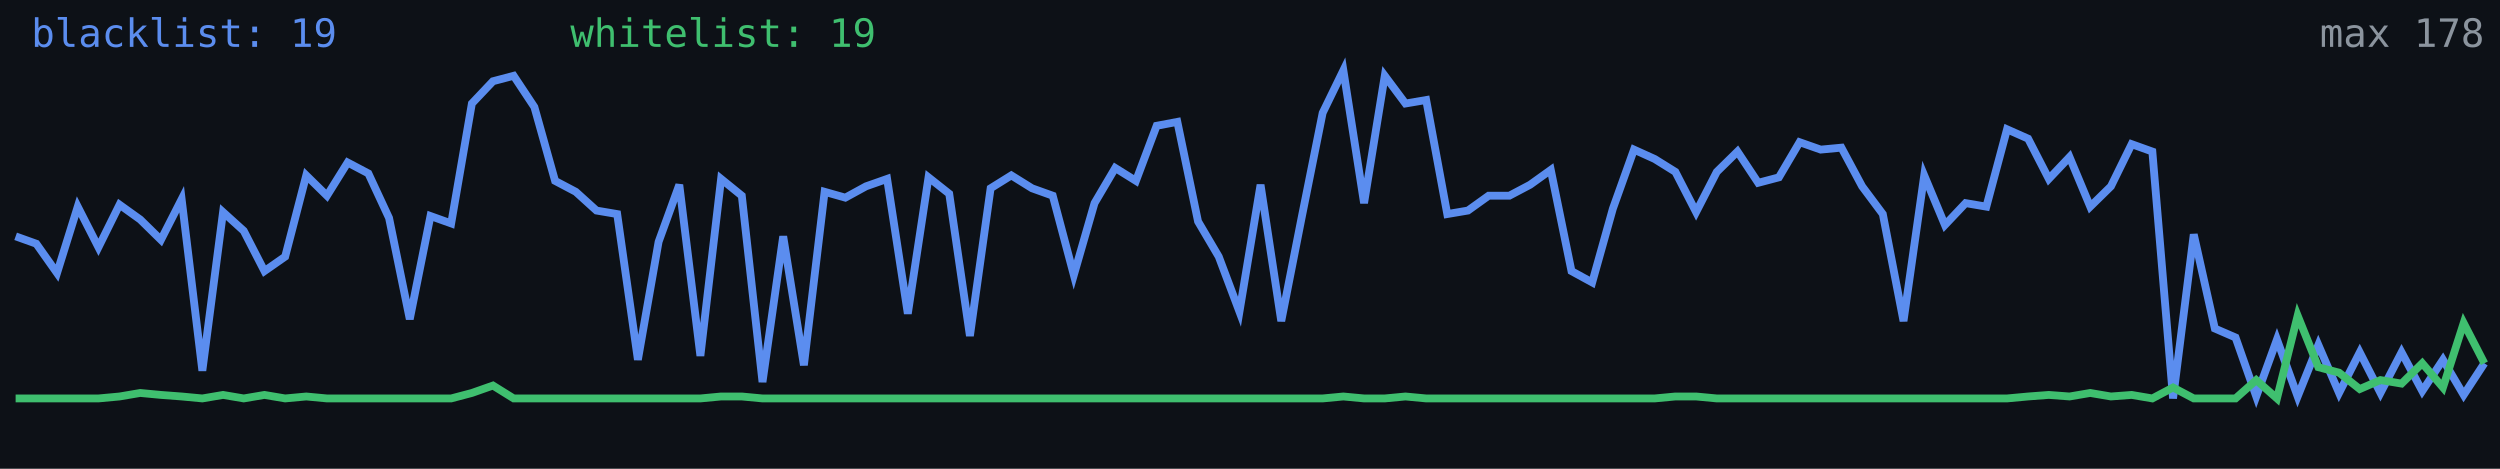
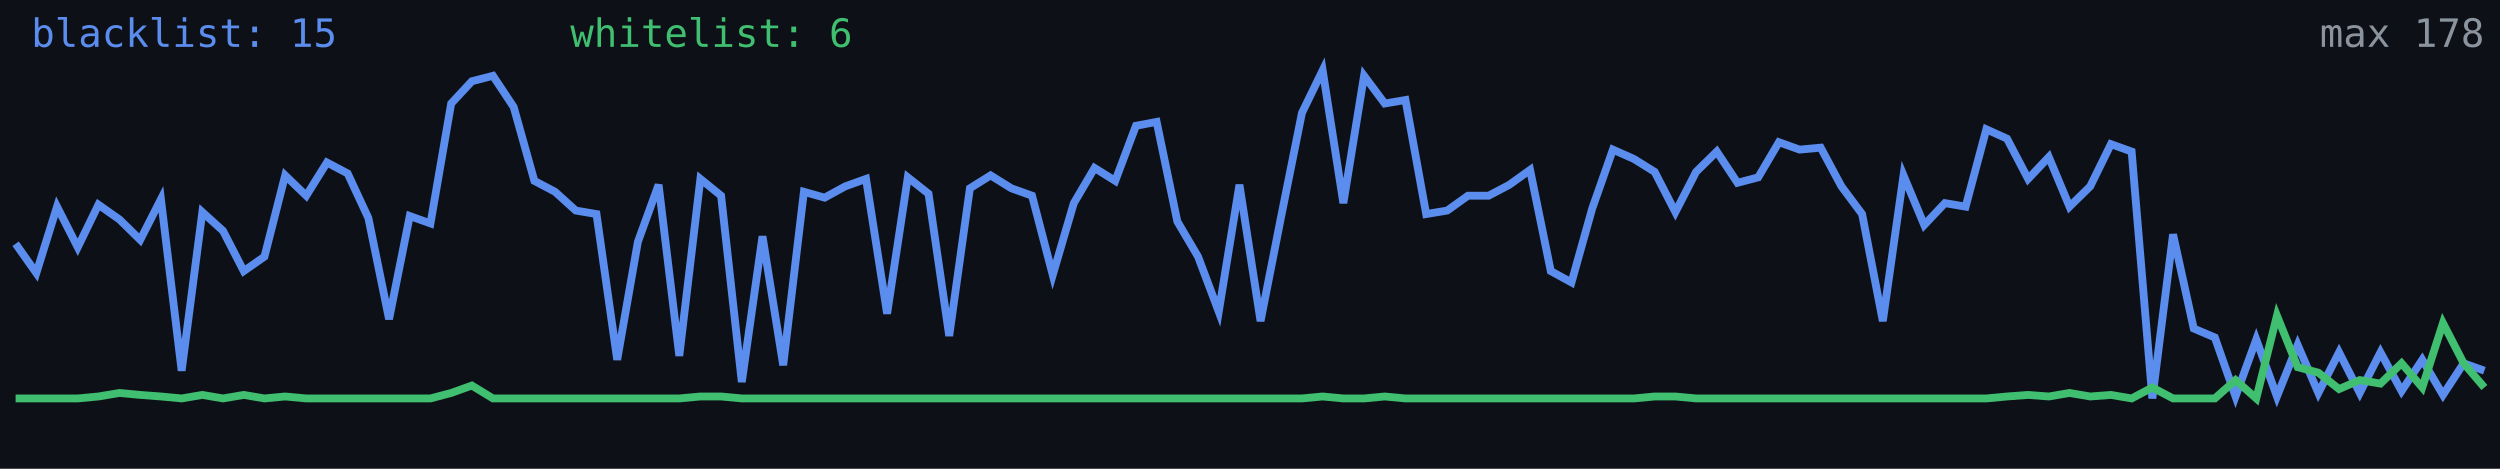
<svg xmlns="http://www.w3.org/2000/svg" width="640" height="120" viewBox="0 0 640 120" role="img" aria-label="Alive configs trend">
  <rect width="640" height="120" fill="#0d1117" />
-   <polyline fill="none" stroke="#5b8def" stroke-width="2" points="4.0,60.5 9.3,62.4 14.6,69.9 19.9,52.9 25.2,63.3 30.6,52.4 35.9,56.2 41.2,61.4 46.5,51.0 51.8,94.9 57.1,54.3 62.4,59.1 67.7,69.4 73.0,65.7 78.4,44.9 83.7,50.1 89.0,41.6 94.3,44.4 99.6,55.8 104.9,81.7 110.2,55.3 115.5,57.2 120.8,26.5 126.2,20.8 131.5,19.4 136.8,27.4 142.1,46.3 147.4,49.1 152.7,53.9 158.0,54.8 163.3,92.1 168.6,61.9 173.9,47.3 179.3,91.1 184.6,45.8 189.9,50.1 195.2,97.8 200.5,60.5 205.8,93.5 211.1,49.1 216.4,50.6 221.7,47.7 227.1,45.8 232.4,80.3 237.7,45.4 243.0,49.6 248.3,86.0 253.6,48.2 258.9,44.9 264.2,48.2 269.5,50.1 274.9,70.4 280.2,52.0 285.5,43.0 290.8,46.3 296.1,32.2 301.4,31.2 306.7,56.7 312.0,65.7 317.3,79.8 322.7,47.3 328.0,82.2 333.3,55.3 338.6,28.9 343.9,18.0 349.2,52.0 354.5,19.4 359.8,26.5 365.1,25.6 370.5,54.8 375.8,53.9 381.1,50.1 386.4,50.1 391.7,47.3 397.0,43.5 402.3,69.4 407.6,72.3 412.9,53.4 418.3,38.3 423.6,40.7 428.9,44.0 434.2,54.3 439.5,44.0 444.8,38.8 450.1,46.8 455.4,45.4 460.7,36.4 466.1,38.3 471.4,37.8 476.7,47.7 482.0,54.8 487.3,82.2 492.6,44.9 497.9,57.6 503.2,52.0 508.5,52.9 513.8,33.1 519.2,35.5 524.5,45.8 529.8,40.2 535.1,52.9 540.4,47.7 545.7,36.9 551.0,38.8 556.3,102.0 561.6,60.0 567.0,84.1 572.3,86.4 577.6,101.5 582.9,86.9 588.2,101.5 593.5,88.3 598.8,100.6 604.1,90.2 609.4,100.6 614.8,90.2 620.1,100.1 625.4,92.1 630.7,101.1 636.0,93.0" />
-   <polyline fill="none" stroke="#3fbf6f" stroke-width="2" points="4.0,102.0 9.3,102.0 14.6,102.0 19.9,102.0 25.2,102.0 30.6,101.5 35.9,100.6 41.2,101.1 46.5,101.5 51.8,102.0 57.1,101.1 62.4,102.0 67.7,101.1 73.0,102.0 78.4,101.5 83.7,102.0 89.0,102.0 94.3,102.0 99.6,102.0 104.9,102.0 110.2,102.0 115.5,102.0 120.8,100.6 126.2,98.7 131.5,102.0 136.8,102.0 142.1,102.0 147.4,102.0 152.7,102.0 158.0,102.0 163.3,102.0 168.6,102.0 173.9,102.0 179.3,102.0 184.6,101.5 189.9,101.5 195.2,102.0 200.5,102.0 205.8,102.0 211.1,102.0 216.4,102.0 221.7,102.0 227.1,102.0 232.4,102.0 237.7,102.0 243.0,102.0 248.3,102.0 253.6,102.0 258.9,102.0 264.2,102.0 269.5,102.0 274.9,102.0 280.2,102.0 285.5,102.0 290.8,102.0 296.1,102.0 301.4,102.0 306.7,102.0 312.0,102.0 317.3,102.0 322.7,102.0 328.0,102.0 333.3,102.0 338.6,102.0 343.9,101.5 349.2,102.0 354.5,102.0 359.8,101.5 365.1,102.0 370.5,102.0 375.8,102.0 381.1,102.0 386.4,102.0 391.7,102.0 397.0,102.0 402.3,102.0 407.6,102.0 412.9,102.0 418.3,102.0 423.6,102.0 428.9,101.5 434.2,101.5 439.5,102.0 444.8,102.0 450.1,102.0 455.4,102.0 460.7,102.0 466.1,102.0 471.4,102.0 476.7,102.0 482.0,102.0 487.3,102.0 492.6,102.0 497.9,102.0 503.2,102.0 508.5,102.0 513.8,102.0 519.2,101.5 524.5,101.1 529.8,101.5 535.1,100.6 540.4,101.5 545.7,101.1 551.0,102.0 556.3,99.2 561.6,102.0 567.0,102.0 572.3,102.0 577.6,97.3 582.9,102.0 588.2,80.8 593.5,94.0 598.8,95.4 604.1,99.6 609.4,97.3 614.8,98.2 620.1,93.0 625.4,99.2 630.7,82.7 636.0,93.0" />
-   <text x="8" y="12" fill="#5b8def" font-size="10" font-family="monospace">blacklist: 19</text>
-   <text x="146" y="12" fill="#3fbf6f" font-size="10" font-family="monospace">whitelist: 19</text>
+   <polyline fill="none" stroke="#5b8def" stroke-width="2" points="4.0,62.4 9.3,69.9 14.6,52.9 19.9,63.3 25.2,52.4 30.6,56.2 35.9,61.4 41.2,51.0 46.5,94.9 51.8,54.3 57.1,59.1 62.4,69.4 67.7,65.7 73.0,44.9 78.4,50.1 83.7,41.6 89.0,44.4 94.3,55.8 99.6,81.7 104.9,55.3 110.2,57.2 115.5,26.5 120.8,20.8 126.2,19.4 131.5,27.4 136.8,46.3 142.1,49.1 147.4,53.9 152.7,54.8 158.0,92.1 163.3,61.9 168.6,47.3 173.9,91.1 179.3,45.8 184.6,50.1 189.9,97.8 195.2,60.5 200.5,93.5 205.8,49.1 211.1,50.6 216.4,47.7 221.7,45.8 227.1,80.3 232.4,45.4 237.7,49.6 243.0,86.0 248.3,48.2 253.6,44.9 258.9,48.2 264.2,50.1 269.5,70.4 274.9,52.0 280.2,43.0 285.5,46.3 290.8,32.2 296.1,31.2 301.4,56.7 306.7,65.7 312.0,79.8 317.3,47.3 322.7,82.2 328.0,55.3 333.3,28.9 338.6,18.0 343.9,52.0 349.2,19.4 354.5,26.5 359.8,25.6 365.1,54.8 370.5,53.9 375.8,50.1 381.1,50.1 386.4,47.3 391.7,43.5 397.0,69.4 402.3,72.3 407.6,53.4 412.9,38.3 418.3,40.7 423.6,44.0 428.9,54.3 434.2,44.0 439.5,38.8 444.8,46.8 450.1,45.4 455.4,36.4 460.7,38.3 466.1,37.8 471.4,47.7 476.7,54.8 482.0,82.2 487.3,44.9 492.6,57.6 497.9,52.0 503.2,52.9 508.5,33.1 513.8,35.5 519.2,45.8 524.5,40.2 529.8,52.9 535.1,47.7 540.4,36.9 545.7,38.8 551.0,102.0 556.3,60.0 561.6,84.1 567.0,86.4 572.3,101.5 577.6,86.9 582.9,101.5 588.2,88.3 593.5,100.6 598.8,90.2 604.1,100.6 609.4,90.2 614.8,100.1 620.1,92.1 625.4,101.1 630.7,93.0 636.0,94.9" />
+   <polyline fill="none" stroke="#3fbf6f" stroke-width="2" points="4.0,102.0 9.3,102.0 14.6,102.0 19.9,102.0 25.2,101.5 30.6,100.6 35.9,101.1 41.2,101.5 46.5,102.0 51.8,101.1 57.1,102.0 62.4,101.1 67.7,102.0 73.0,101.5 78.4,102.0 83.7,102.0 89.0,102.0 94.3,102.0 99.6,102.0 104.9,102.0 110.2,102.0 115.5,100.6 120.8,98.7 126.2,102.0 131.5,102.0 136.8,102.0 142.1,102.0 147.4,102.0 152.7,102.0 158.0,102.0 163.3,102.0 168.6,102.0 173.9,102.0 179.3,101.5 184.6,101.5 189.9,102.0 195.2,102.0 200.5,102.0 205.8,102.0 211.1,102.0 216.4,102.0 221.7,102.0 227.1,102.0 232.4,102.0 237.7,102.0 243.0,102.0 248.3,102.0 253.6,102.0 258.9,102.0 264.2,102.0 269.5,102.0 274.9,102.0 280.2,102.0 285.5,102.0 290.8,102.0 296.1,102.0 301.4,102.0 306.7,102.0 312.0,102.0 317.3,102.0 322.7,102.0 328.0,102.0 333.3,102.0 338.6,101.5 343.9,102.0 349.2,102.0 354.5,101.5 359.8,102.0 365.1,102.0 370.5,102.0 375.8,102.0 381.1,102.0 386.4,102.0 391.7,102.0 397.0,102.0 402.3,102.0 407.6,102.0 412.9,102.0 418.3,102.0 423.6,101.5 428.9,101.5 434.2,102.0 439.5,102.0 444.8,102.0 450.1,102.0 455.4,102.0 460.7,102.0 466.1,102.0 471.4,102.0 476.7,102.0 482.0,102.0 487.3,102.0 492.6,102.0 497.9,102.0 503.2,102.0 508.5,102.0 513.8,101.5 519.2,101.1 524.5,101.5 529.8,100.6 535.1,101.5 540.4,101.1 545.7,102.0 551.0,99.2 556.3,102.0 561.6,102.0 567.0,102.0 572.3,97.3 577.6,102.0 582.9,80.8 588.2,94.0 593.5,95.4 598.8,99.6 604.1,97.3 609.4,98.2 614.8,93.0 620.1,99.2 625.4,82.7 630.7,93.0 636.0,99.2" />
+   <text x="8" y="12" fill="#5b8def" font-size="10" font-family="monospace">blacklist: 15</text>
+   <text x="146" y="12" fill="#3fbf6f" font-size="10" font-family="monospace">whitelist: 6</text>
  <text x="636" y="12" fill="#8b949e" font-size="10" text-anchor="end" font-family="monospace">max 178</text>
</svg>
